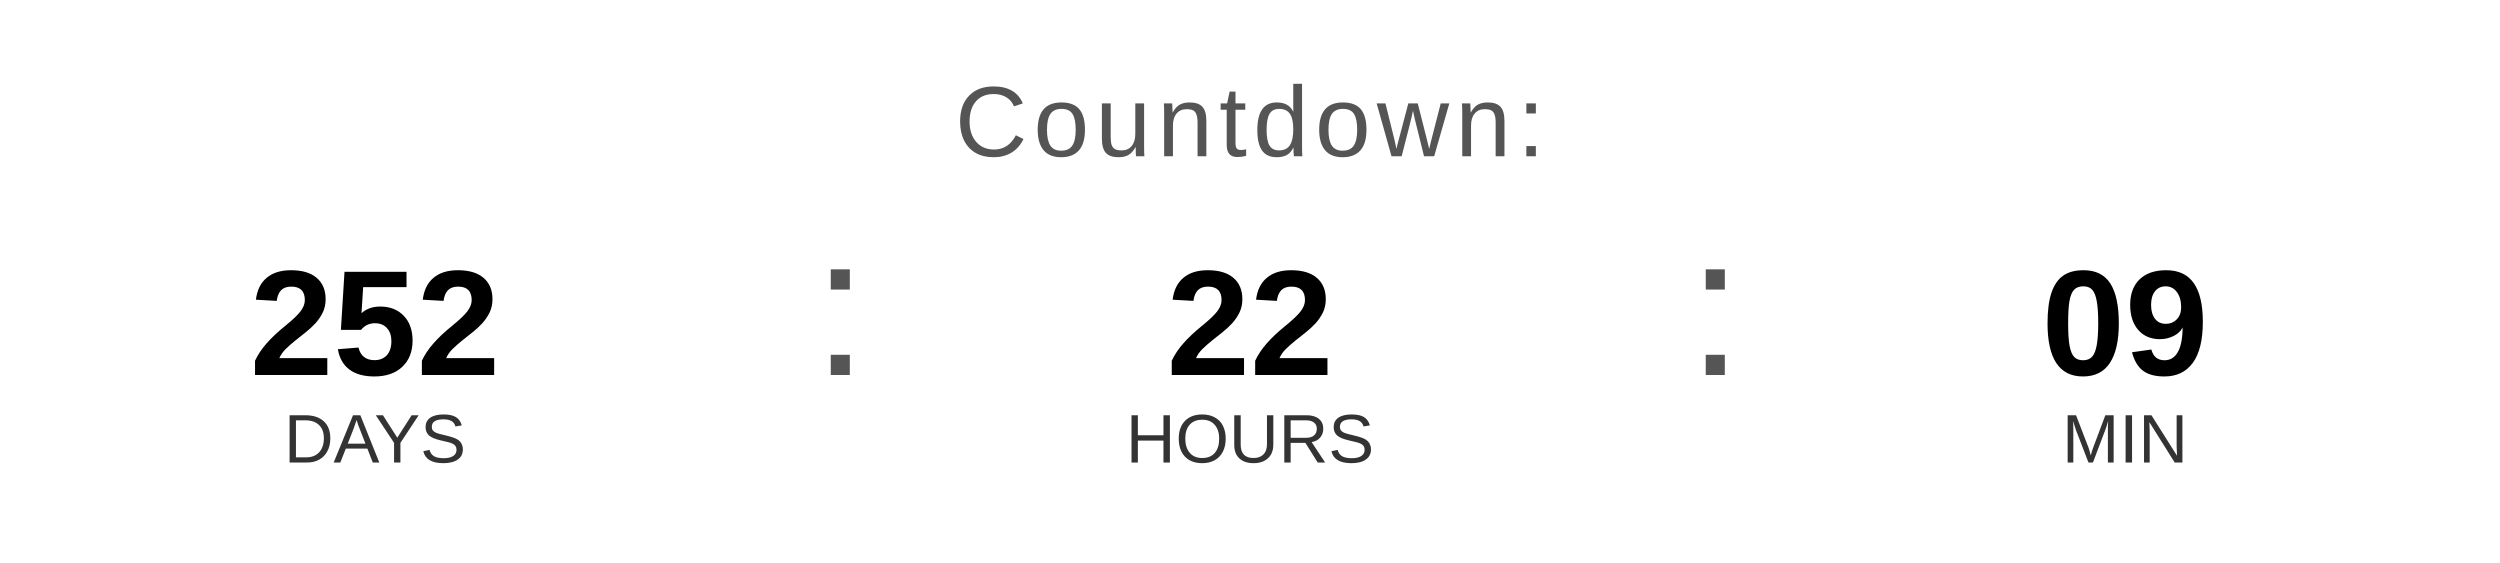
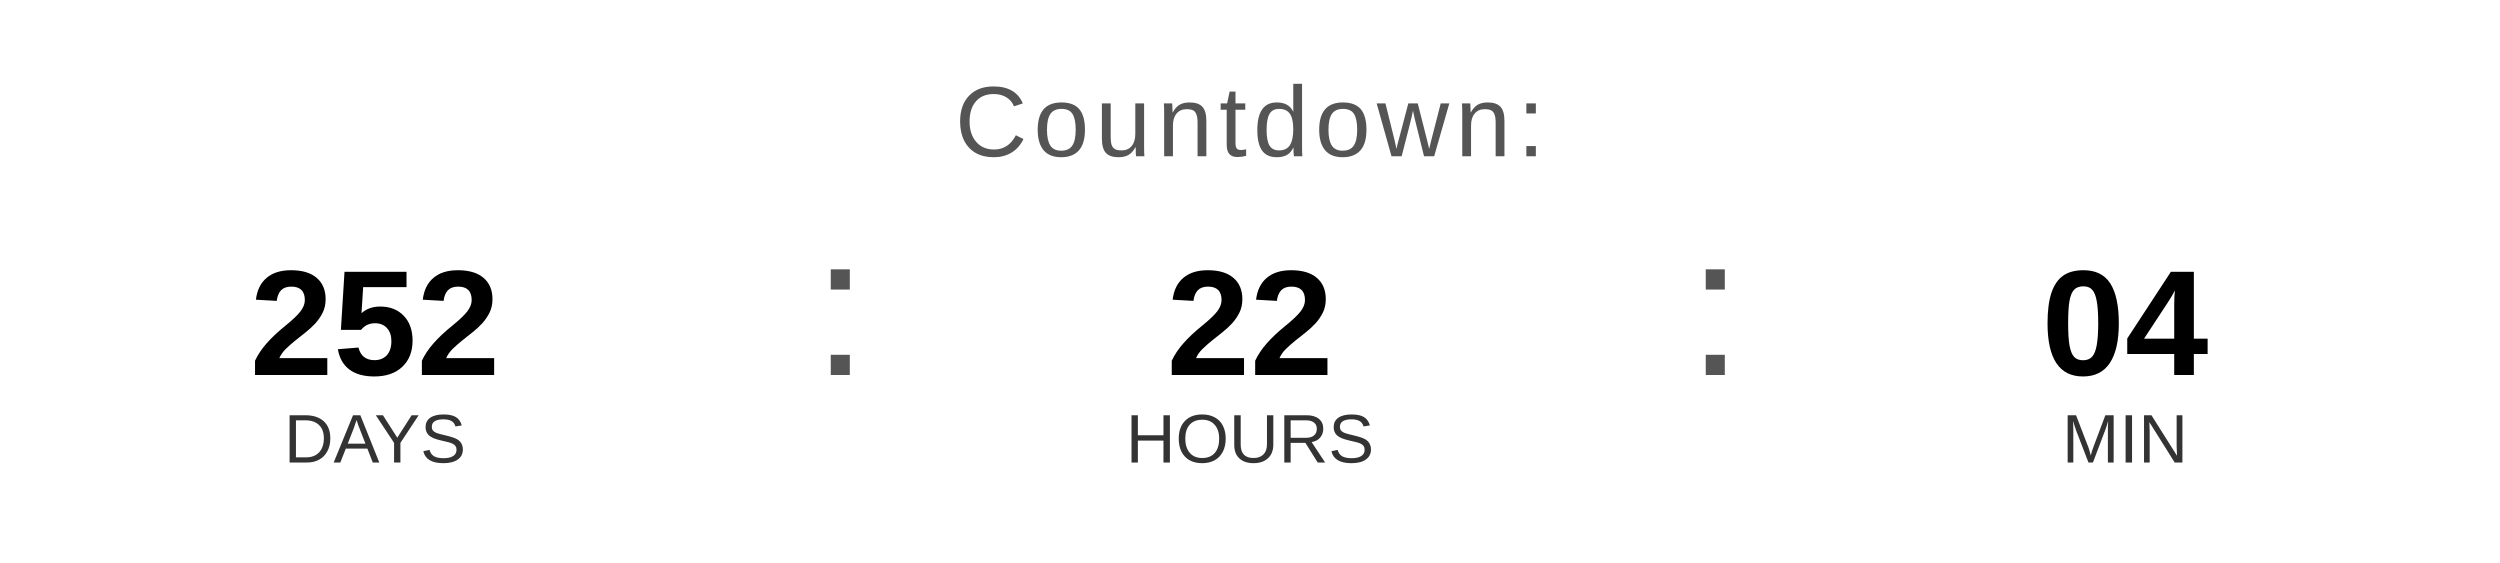
<svg xmlns="http://www.w3.org/2000/svg" width="400" height="90" viewBox="0 0 400 90">
  <text x="200" y="25" font-family="Arial, Helvetica, sans-serif" font-size="16" fill="#555555" text-anchor="middle" letter-spacing="1">
    Countdown:
  </text>
  <text x="60" y="60" font-family="Arial, Helvetica, sans-serif" font-size="24" font-weight="bold" fill="#000000" text-anchor="middle">252</text>
  <text x="60" y="74" font-family="Arial, Helvetica, sans-serif" font-size="11" fill="#333333" text-anchor="middle">DAYS</text>
  <text x="130" y="60" font-family="Arial, sans-serif" font-size="32" fill="#555555">:</text>
  <text x="200" y="60" font-family="Arial, Helvetica, sans-serif" font-size="24" font-weight="bold" fill="#000000" text-anchor="middle">22</text>
  <text x="200" y="74" font-family="Arial, Helvetica, sans-serif" font-size="11" fill="#333333" text-anchor="middle">HOURS</text>
  <text x="270" y="60" font-family="Arial, sans-serif" font-size="32" fill="#555555">:</text>
-   <text x="340" y="60" font-family="Arial, Helvetica, sans-serif" font-size="24" font-weight="bold" fill="#000000" text-anchor="middle">09</text>
+   <text x="340" y="60" font-family="Arial, Helvetica, sans-serif" font-size="24" font-weight="bold" fill="#000000" text-anchor="middle">04</text>
  <text x="340" y="74" font-family="Arial, Helvetica, sans-serif" font-size="11" fill="#333333" text-anchor="middle">MIN</text>
</svg>
